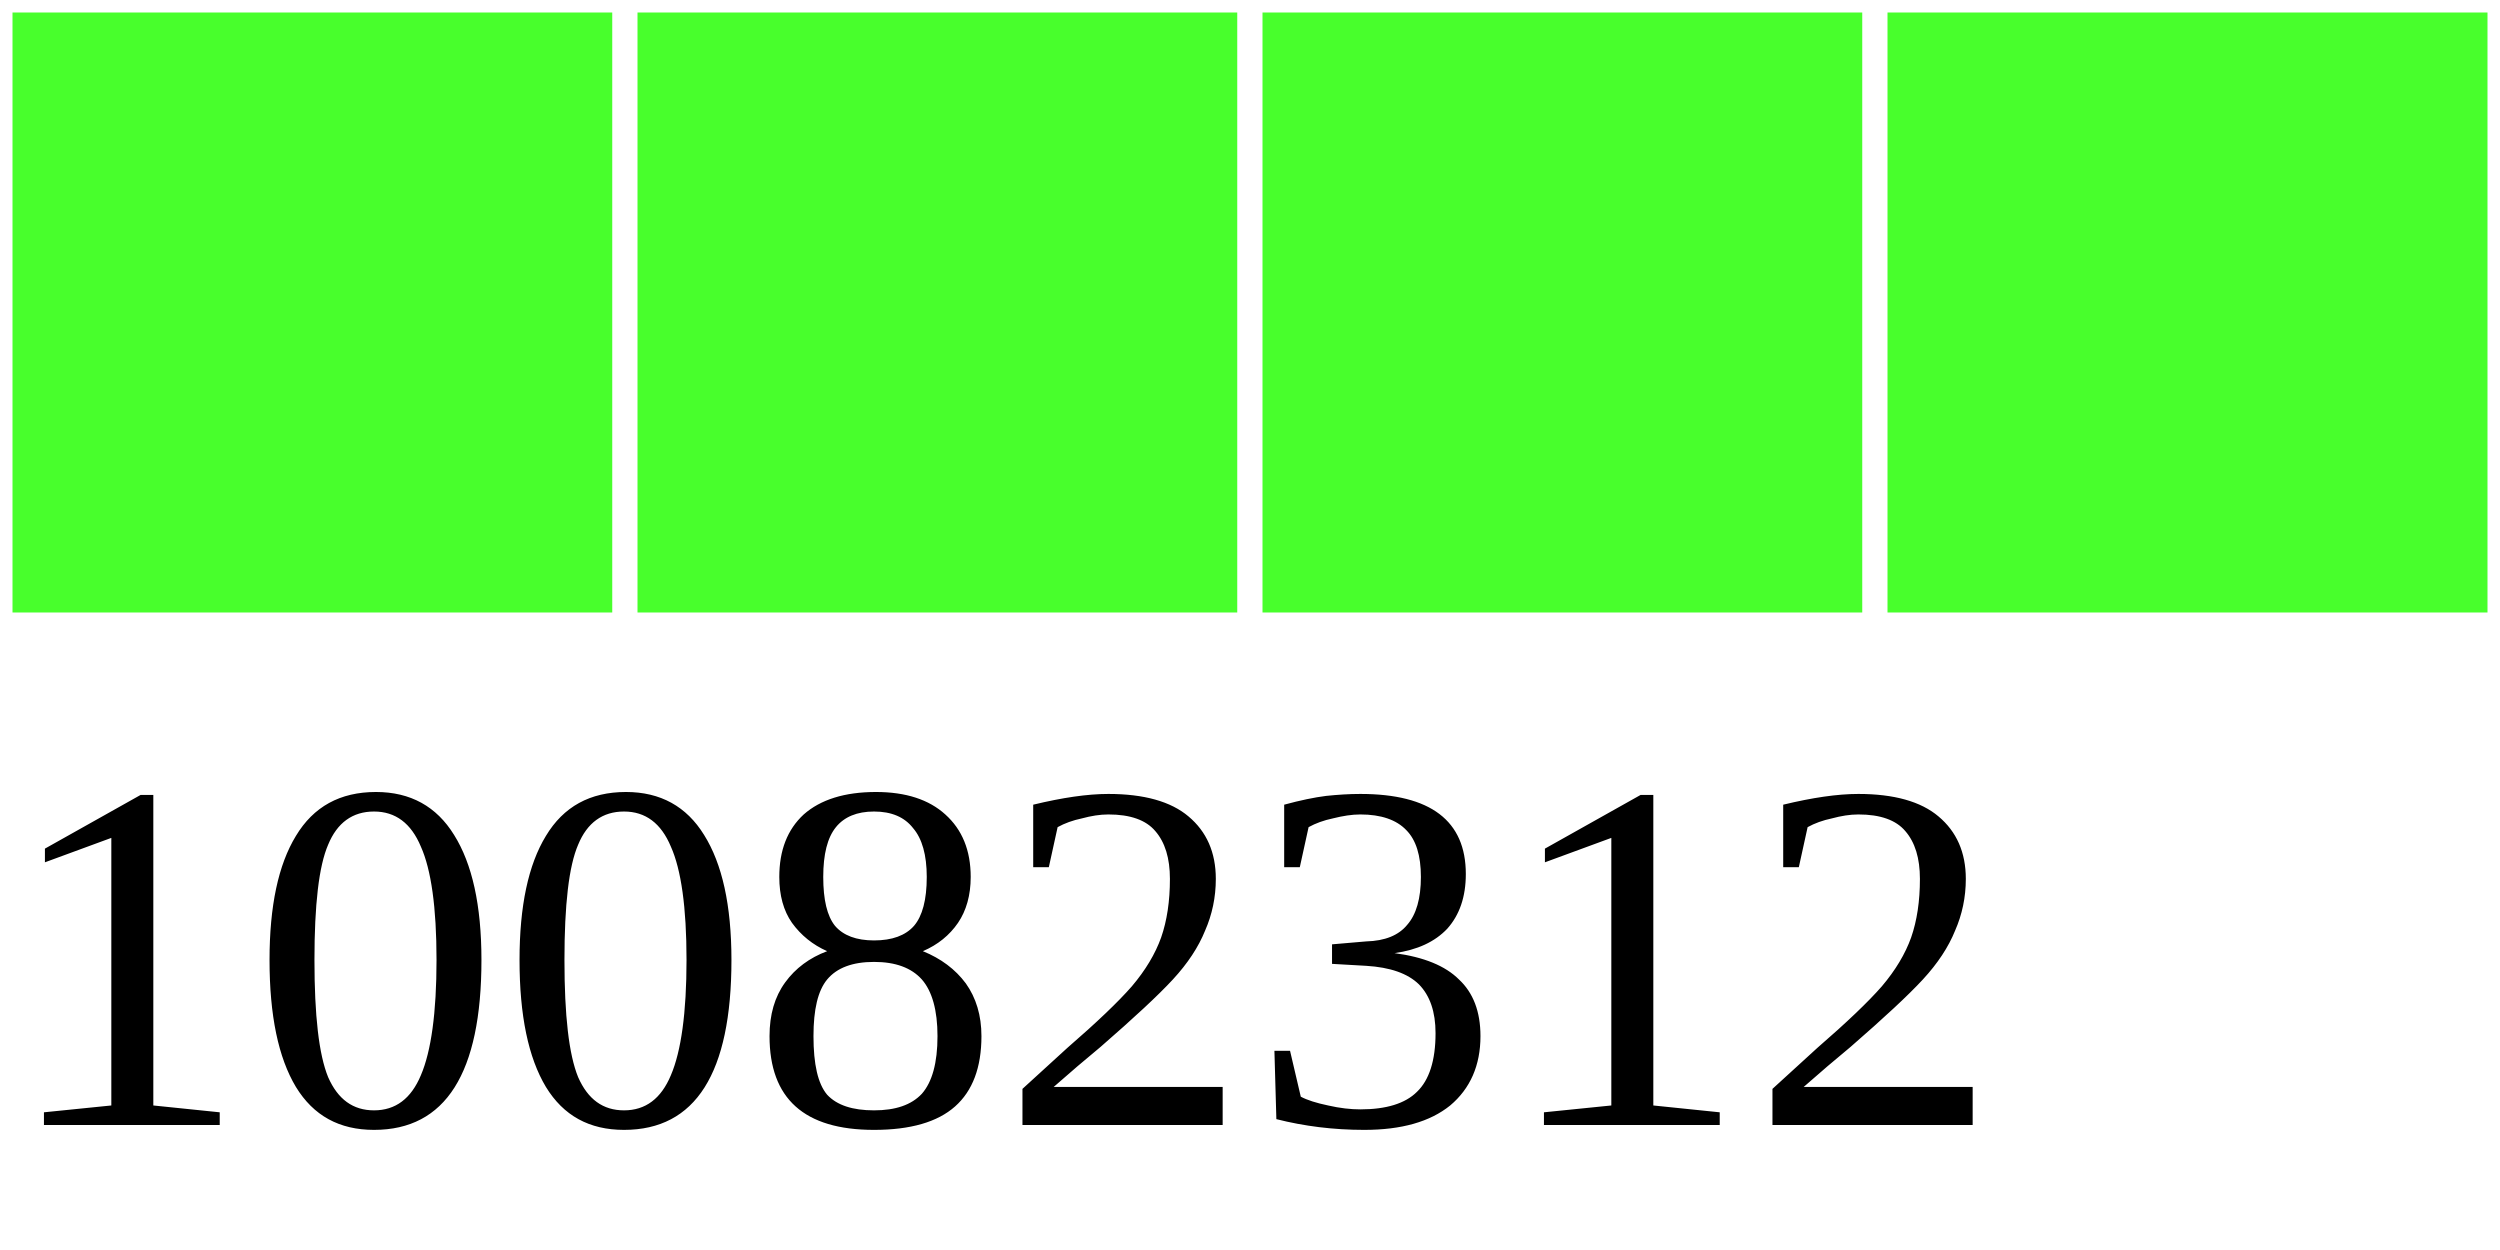
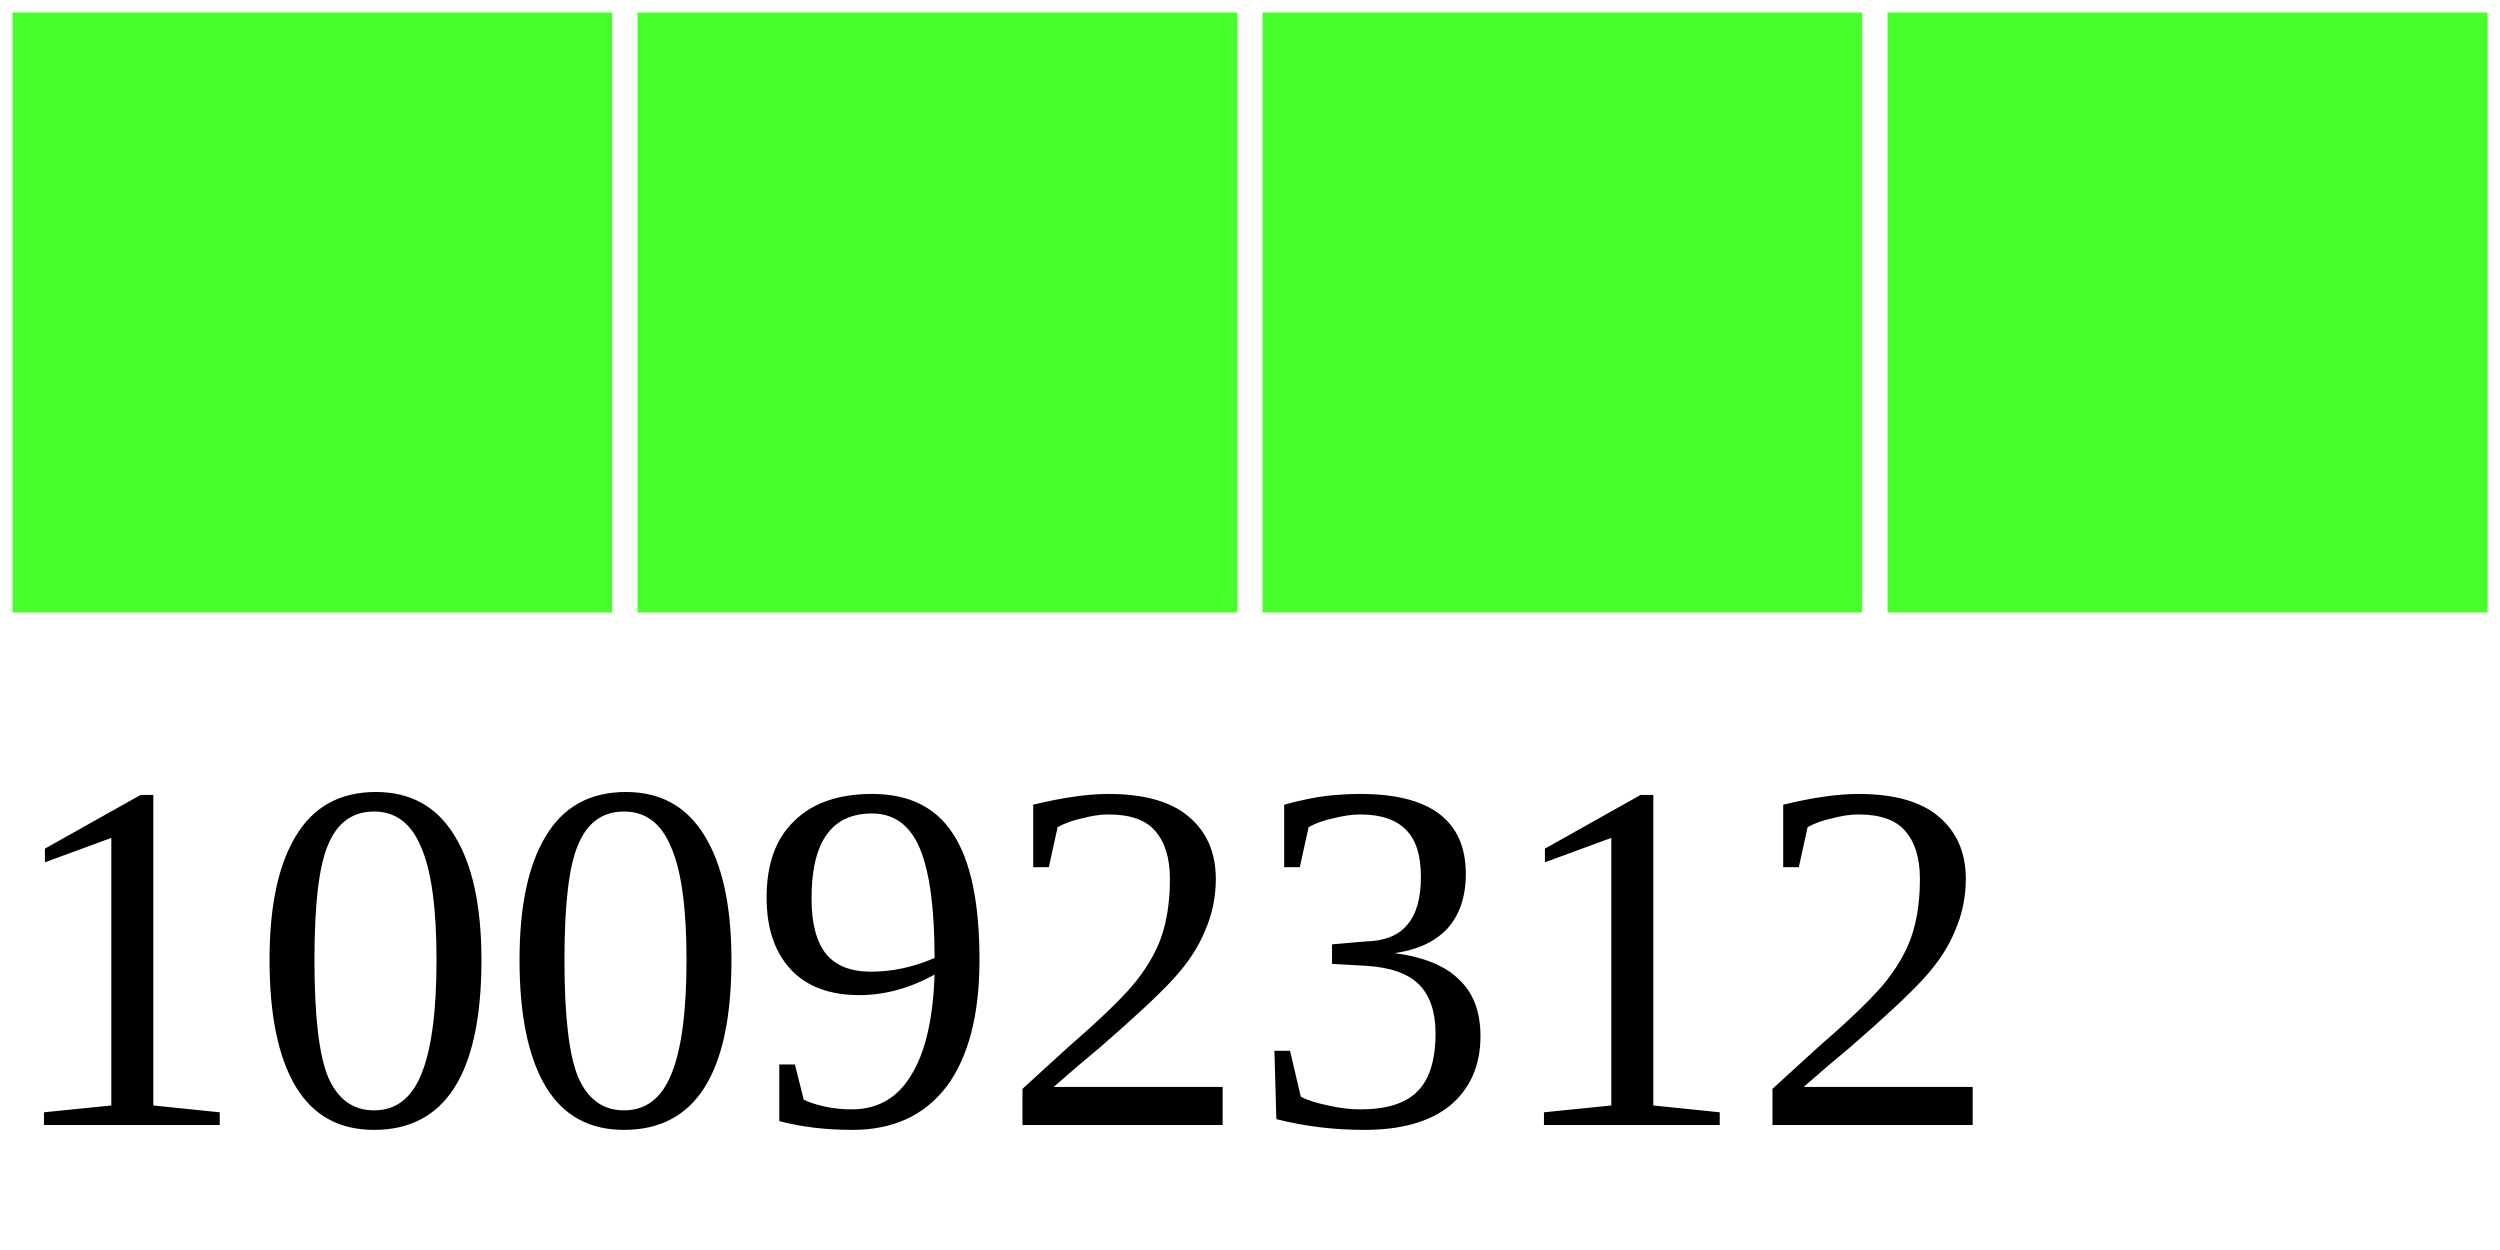
<svg xmlns="http://www.w3.org/2000/svg" width="40" height="20">
  <g>
    <rect width="10" height="10" style="fill:#48FF2C;stroke-width:0.4;stroke:rgb(255,255,255)" x="0" />
    <rect width="10" height="10" style="fill:#48FF2C;stroke-width:0.4;stroke:rgb(255,255,255)" x="10" />
    <rect width="10" height="10" style="fill:#48FF2C;stroke-width:0.4;stroke:rgb(255,255,255)" x="20" />
    <rect width="10" height="10" style="fill:#48FF2C;stroke-width:0.4;stroke:rgb(255,255,255)" x="30" />
-     <text x="0" y="18" fill="black" font-size="8">10082312</text>
+     <text x="0" y="18" fill="black" font-size="8">10092312</text>
  </g>
</svg>
